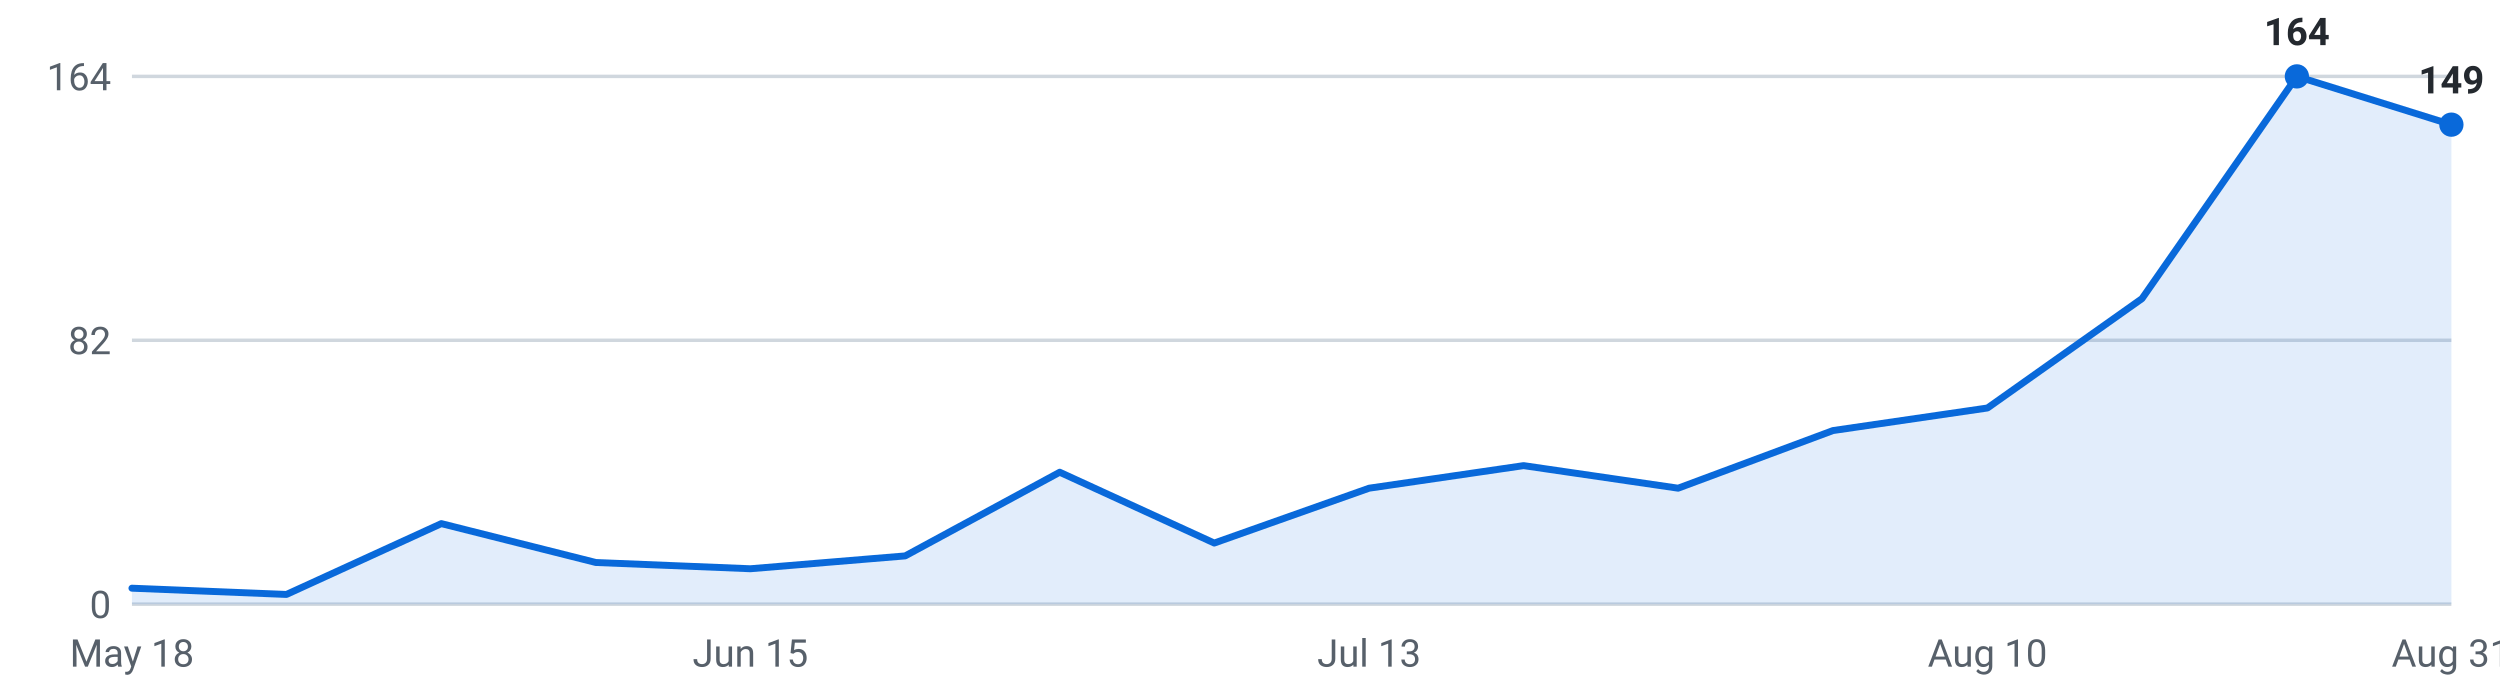
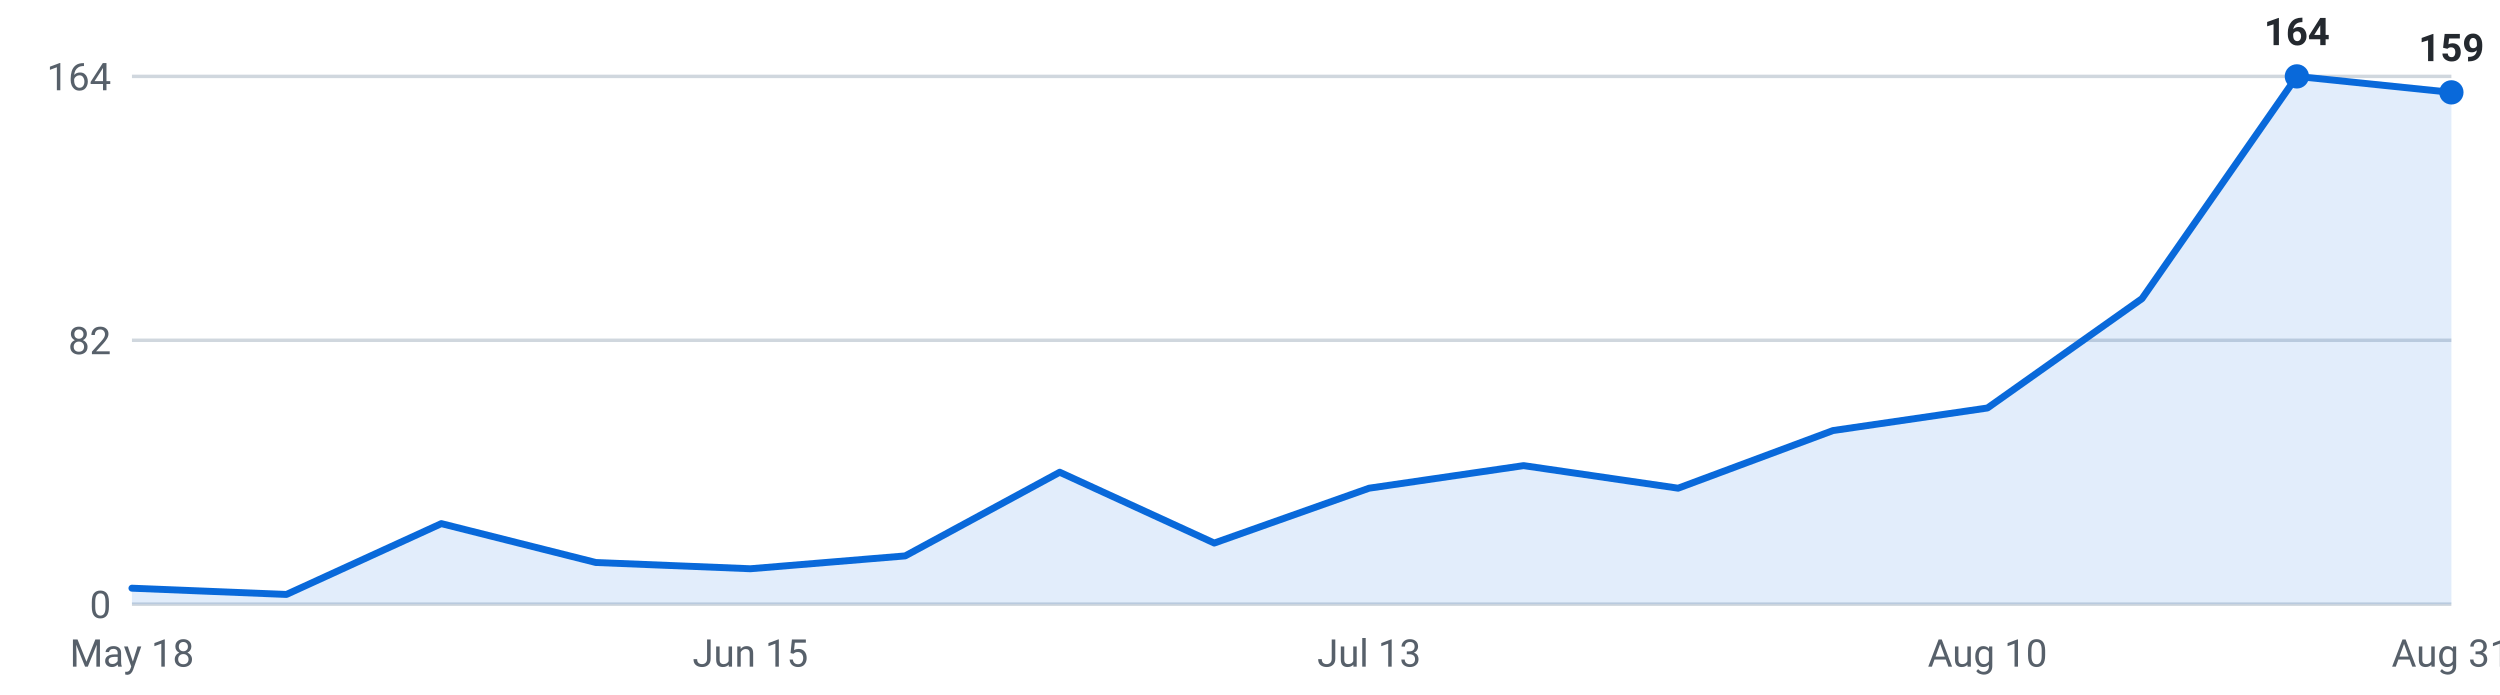
<svg xmlns="http://www.w3.org/2000/svg" viewBox="0 0 720 200" width="720" height="200" role="img" aria-label="Internships posted per week, last 16 weeks">
  <g font-family="-apple-system,Segoe UI,Roboto,sans-serif" font-size="11">
    <line x1="38" y1="174.0" x2="706" y2="174.0" stroke="#d0d7de" stroke-width="1" />
    <text x="32" y="178.0" text-anchor="end" fill="#57606a">0</text>
    <line x1="38" y1="98.0" x2="706" y2="98.0" stroke="#d0d7de" stroke-width="1" />
    <text x="32" y="102.0" text-anchor="end" fill="#57606a">82</text>
    <line x1="38" y1="22.0" x2="706" y2="22.0" stroke="#d0d7de" stroke-width="1" />
    <text x="32" y="26.0" text-anchor="end" fill="#57606a">164</text>
-     <path d="M38.0,174 L38.0,169.4 L82.5,171.2 L127.1,150.8 L171.6,162.0 L216.1,163.8 L260.7,160.1 L305.2,136.0 L349.7,156.4 L394.3,140.6 L438.8,134.1 L483.3,140.6 L527.9,124.0 L572.4,117.5 L616.9,86.0 L661.5,22.0 L706.0,35.9 L706.0,174 Z" fill="#0969da" fill-opacity="0.12" />
-     <polyline points="38.0,169.4 82.5,171.2 127.1,150.8 171.6,162.0 216.1,163.8 260.7,160.1 305.2,136.0 349.7,156.4 394.3,140.6 438.8,134.1 483.3,140.6 527.9,124.0 572.4,117.5 616.9,86.0 661.5,22.0 706.0,35.9" fill="none" stroke="#0969da" stroke-width="2" stroke-linejoin="round" stroke-linecap="round" />
+     <path d="M38.0,174 L38.0,169.4 L82.5,171.2 L127.1,150.8 L171.6,162.0 L216.1,163.8 L260.7,160.1 L305.2,136.0 L349.7,156.4 L394.3,140.6 L438.8,134.1 L483.3,140.6 L527.9,124.0 L572.4,117.5 L616.9,86.0 L661.5,22.0 L706.0,26.6 L706.0,174 Z" fill="#0969da" fill-opacity="0.12" />
+     <polyline points="38.0,169.4 82.5,171.2 127.1,150.8 171.6,162.0 216.1,163.8 260.7,160.1 305.2,136.0 349.7,156.4 394.3,140.6 438.8,134.1 483.3,140.6 527.9,124.0 572.4,117.5 616.9,86.0 661.5,22.0 706.0,26.6" fill="none" stroke="#0969da" stroke-width="2" stroke-linejoin="round" stroke-linecap="round" />
    <circle cx="661.5" cy="22.0" r="3.5" fill="#0969da" />
    <text x="661.5" y="13.0" text-anchor="middle" fill="#24292f" font-weight="600">164</text>
-     <circle cx="706.0" cy="35.9" r="3.5" fill="#0969da" />
-     <text x="706.0" y="26.9" text-anchor="middle" fill="#24292f" font-weight="600">149</text>
+     <circle cx="706.0" cy="26.6" r="3.5" fill="#0969da" />
+     <text x="706.0" y="17.6" text-anchor="middle" fill="#24292f" font-weight="600">159</text>
    <text x="38.0" y="192" text-anchor="middle" fill="#57606a">May 18</text>
    <text x="216.1" y="192" text-anchor="middle" fill="#57606a">Jun 15</text>
    <text x="394.3" y="192" text-anchor="middle" fill="#57606a">Jul 13</text>
    <text x="572.4" y="192" text-anchor="middle" fill="#57606a">Aug 10</text>
    <text x="706.0" y="192" text-anchor="middle" fill="#57606a">Aug 31</text>
  </g>
</svg>
